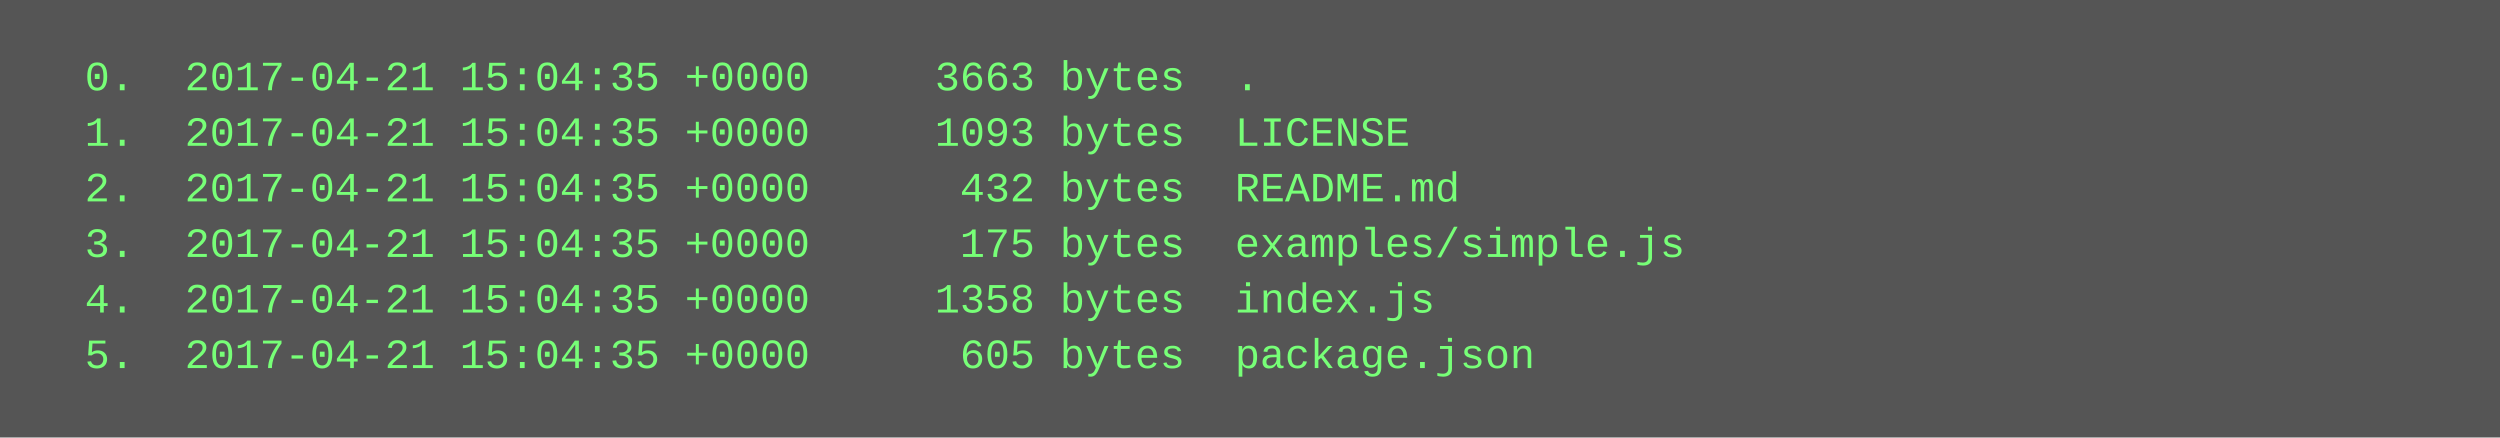
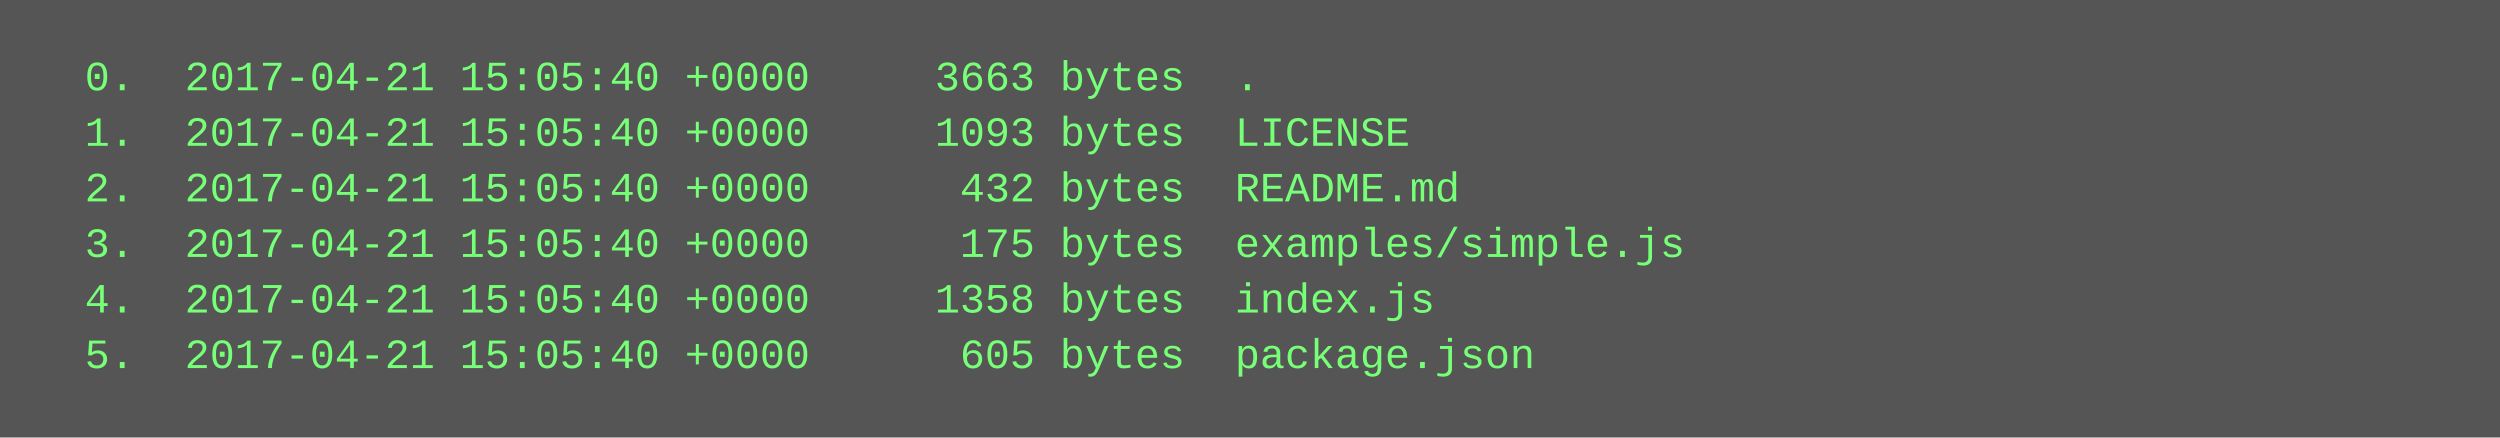
<svg xmlns="http://www.w3.org/2000/svg" height="126" width="720">
  <rect height="126" fill="#555" width="720" />
  <text fill="#7f7" font-family="Courier New" font-size="12" xml:space="preserve">
-     <tspan x="10" y="26">  0.  2017-04-21 15:04:35 +0000     3663 bytes  .</tspan>
-     <tspan x="10" y="42">  1.  2017-04-21 15:04:35 +0000     1093 bytes  LICENSE</tspan>
-     <tspan x="10" y="58">  2.  2017-04-21 15:04:35 +0000      432 bytes  README.md</tspan>
-     <tspan x="10" y="74">  3.  2017-04-21 15:04:35 +0000      175 bytes  examples/simple.js</tspan>
-     <tspan x="10" y="90">  4.  2017-04-21 15:04:35 +0000     1358 bytes  index.js</tspan>
-     <tspan x="10" y="106">  5.  2017-04-21 15:04:35 +0000      605 bytes  package.json</tspan>
+     <tspan x="10" y="26">  0.  2017-04-21 15:05:40 +0000     3663 bytes  .</tspan>
+     <tspan x="10" y="42">  1.  2017-04-21 15:05:40 +0000     1093 bytes  LICENSE</tspan>
+     <tspan x="10" y="58">  2.  2017-04-21 15:05:40 +0000      432 bytes  README.md</tspan>
+     <tspan x="10" y="74">  3.  2017-04-21 15:05:40 +0000      175 bytes  examples/simple.js</tspan>
+     <tspan x="10" y="90">  4.  2017-04-21 15:05:40 +0000     1358 bytes  index.js</tspan>
+     <tspan x="10" y="106">  5.  2017-04-21 15:05:40 +0000      605 bytes  package.json</tspan>
  </text>
</svg>
